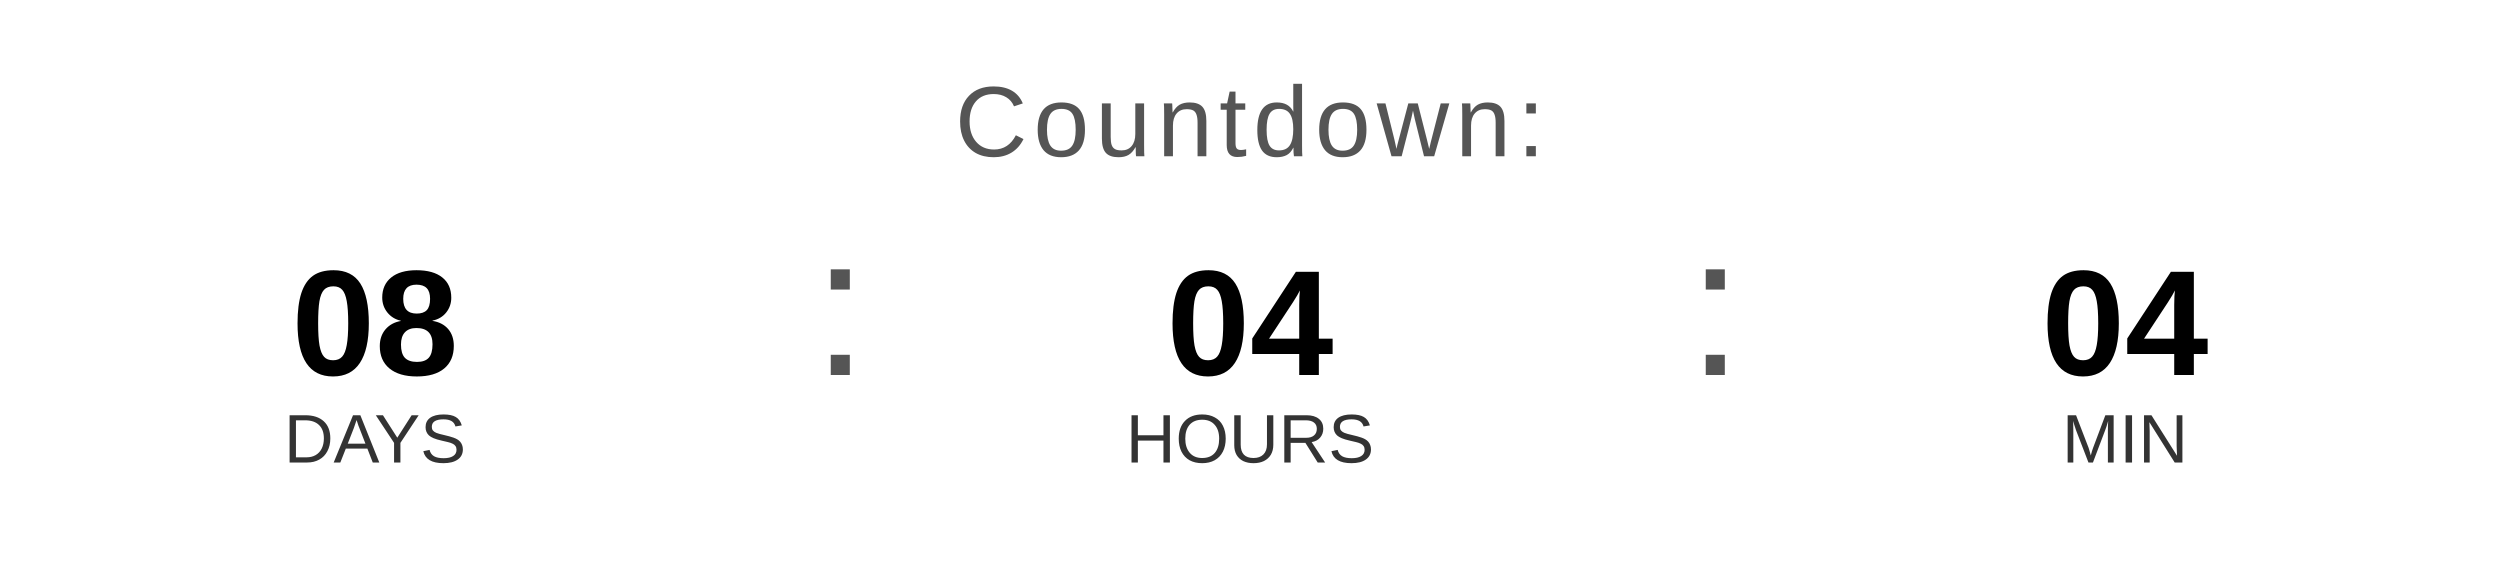
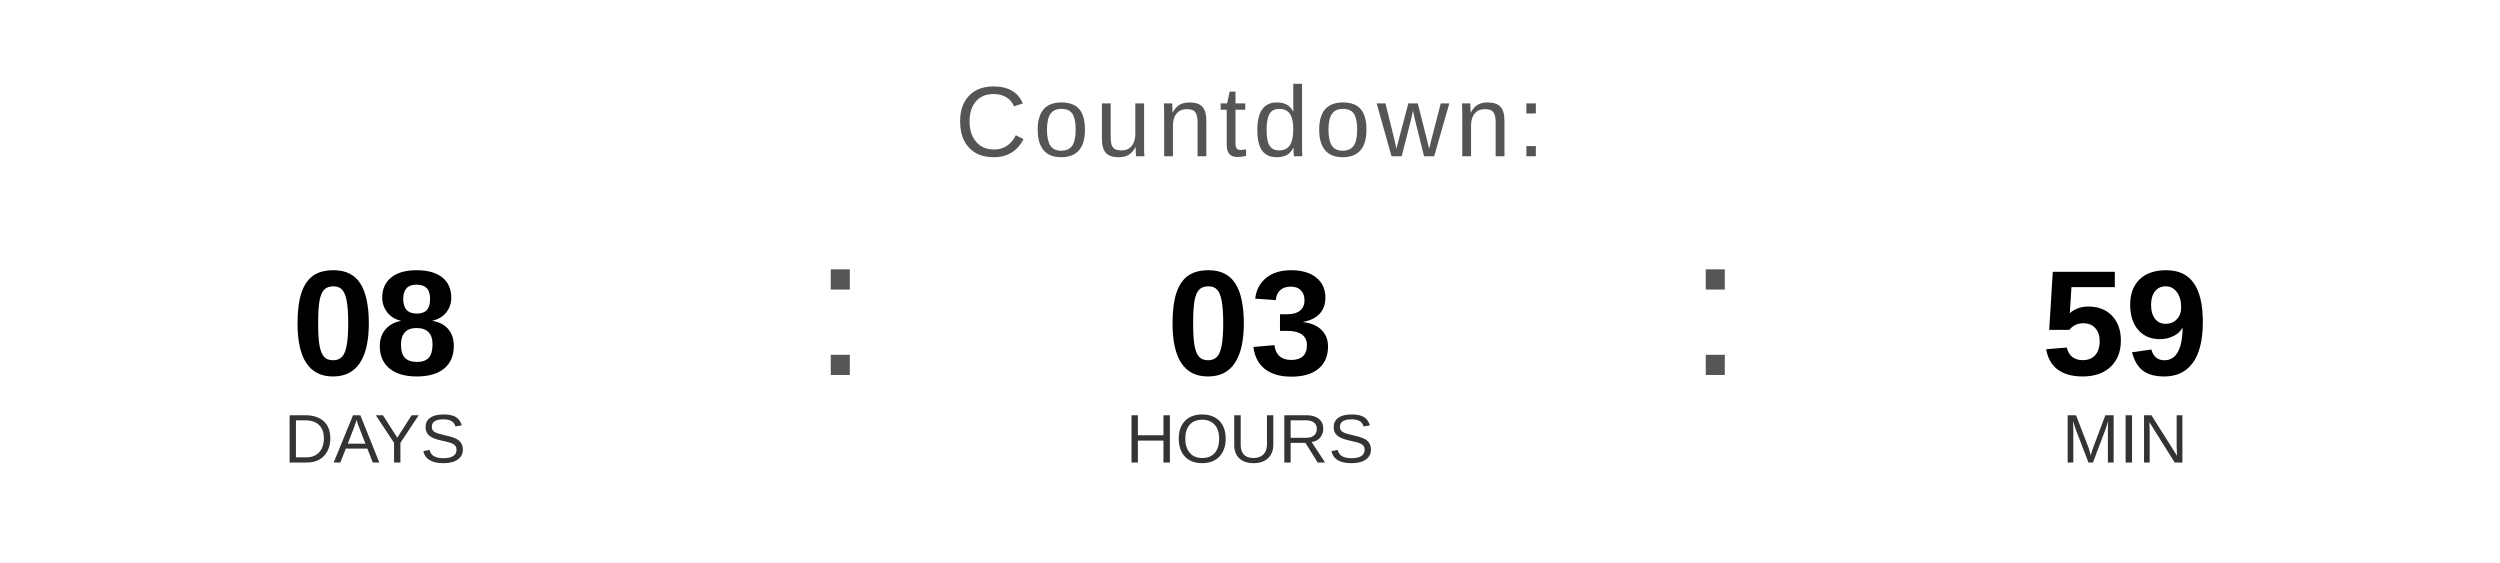
<svg xmlns="http://www.w3.org/2000/svg" width="400" height="90" viewBox="0 0 400 90">
  <text x="200" y="25" font-family="Arial, Helvetica, sans-serif" font-size="16" fill="#555555" text-anchor="middle" letter-spacing="1">
    Countdown:
  </text>
  <text x="60" y="60" font-family="Arial, Helvetica, sans-serif" font-size="24" font-weight="bold" fill="#000000" text-anchor="middle">08</text>
  <text x="60" y="74" font-family="Arial, Helvetica, sans-serif" font-size="11" fill="#333333" text-anchor="middle">DAYS</text>
  <text x="130" y="60" font-family="Arial, sans-serif" font-size="32" fill="#555555">:</text>
-   <text x="200" y="60" font-family="Arial, Helvetica, sans-serif" font-size="24" font-weight="bold" fill="#000000" text-anchor="middle">04</text>
+   <text x="200" y="60" font-family="Arial, Helvetica, sans-serif" font-size="24" font-weight="bold" fill="#000000" text-anchor="middle">03</text>
  <text x="200" y="74" font-family="Arial, Helvetica, sans-serif" font-size="11" fill="#333333" text-anchor="middle">HOURS</text>
  <text x="270" y="60" font-family="Arial, sans-serif" font-size="32" fill="#555555">:</text>
-   <text x="340" y="60" font-family="Arial, Helvetica, sans-serif" font-size="24" font-weight="bold" fill="#000000" text-anchor="middle">04</text>
+   <text x="340" y="60" font-family="Arial, Helvetica, sans-serif" font-size="24" font-weight="bold" fill="#000000" text-anchor="middle">59</text>
  <text x="340" y="74" font-family="Arial, Helvetica, sans-serif" font-size="11" fill="#333333" text-anchor="middle">MIN</text>
</svg>
